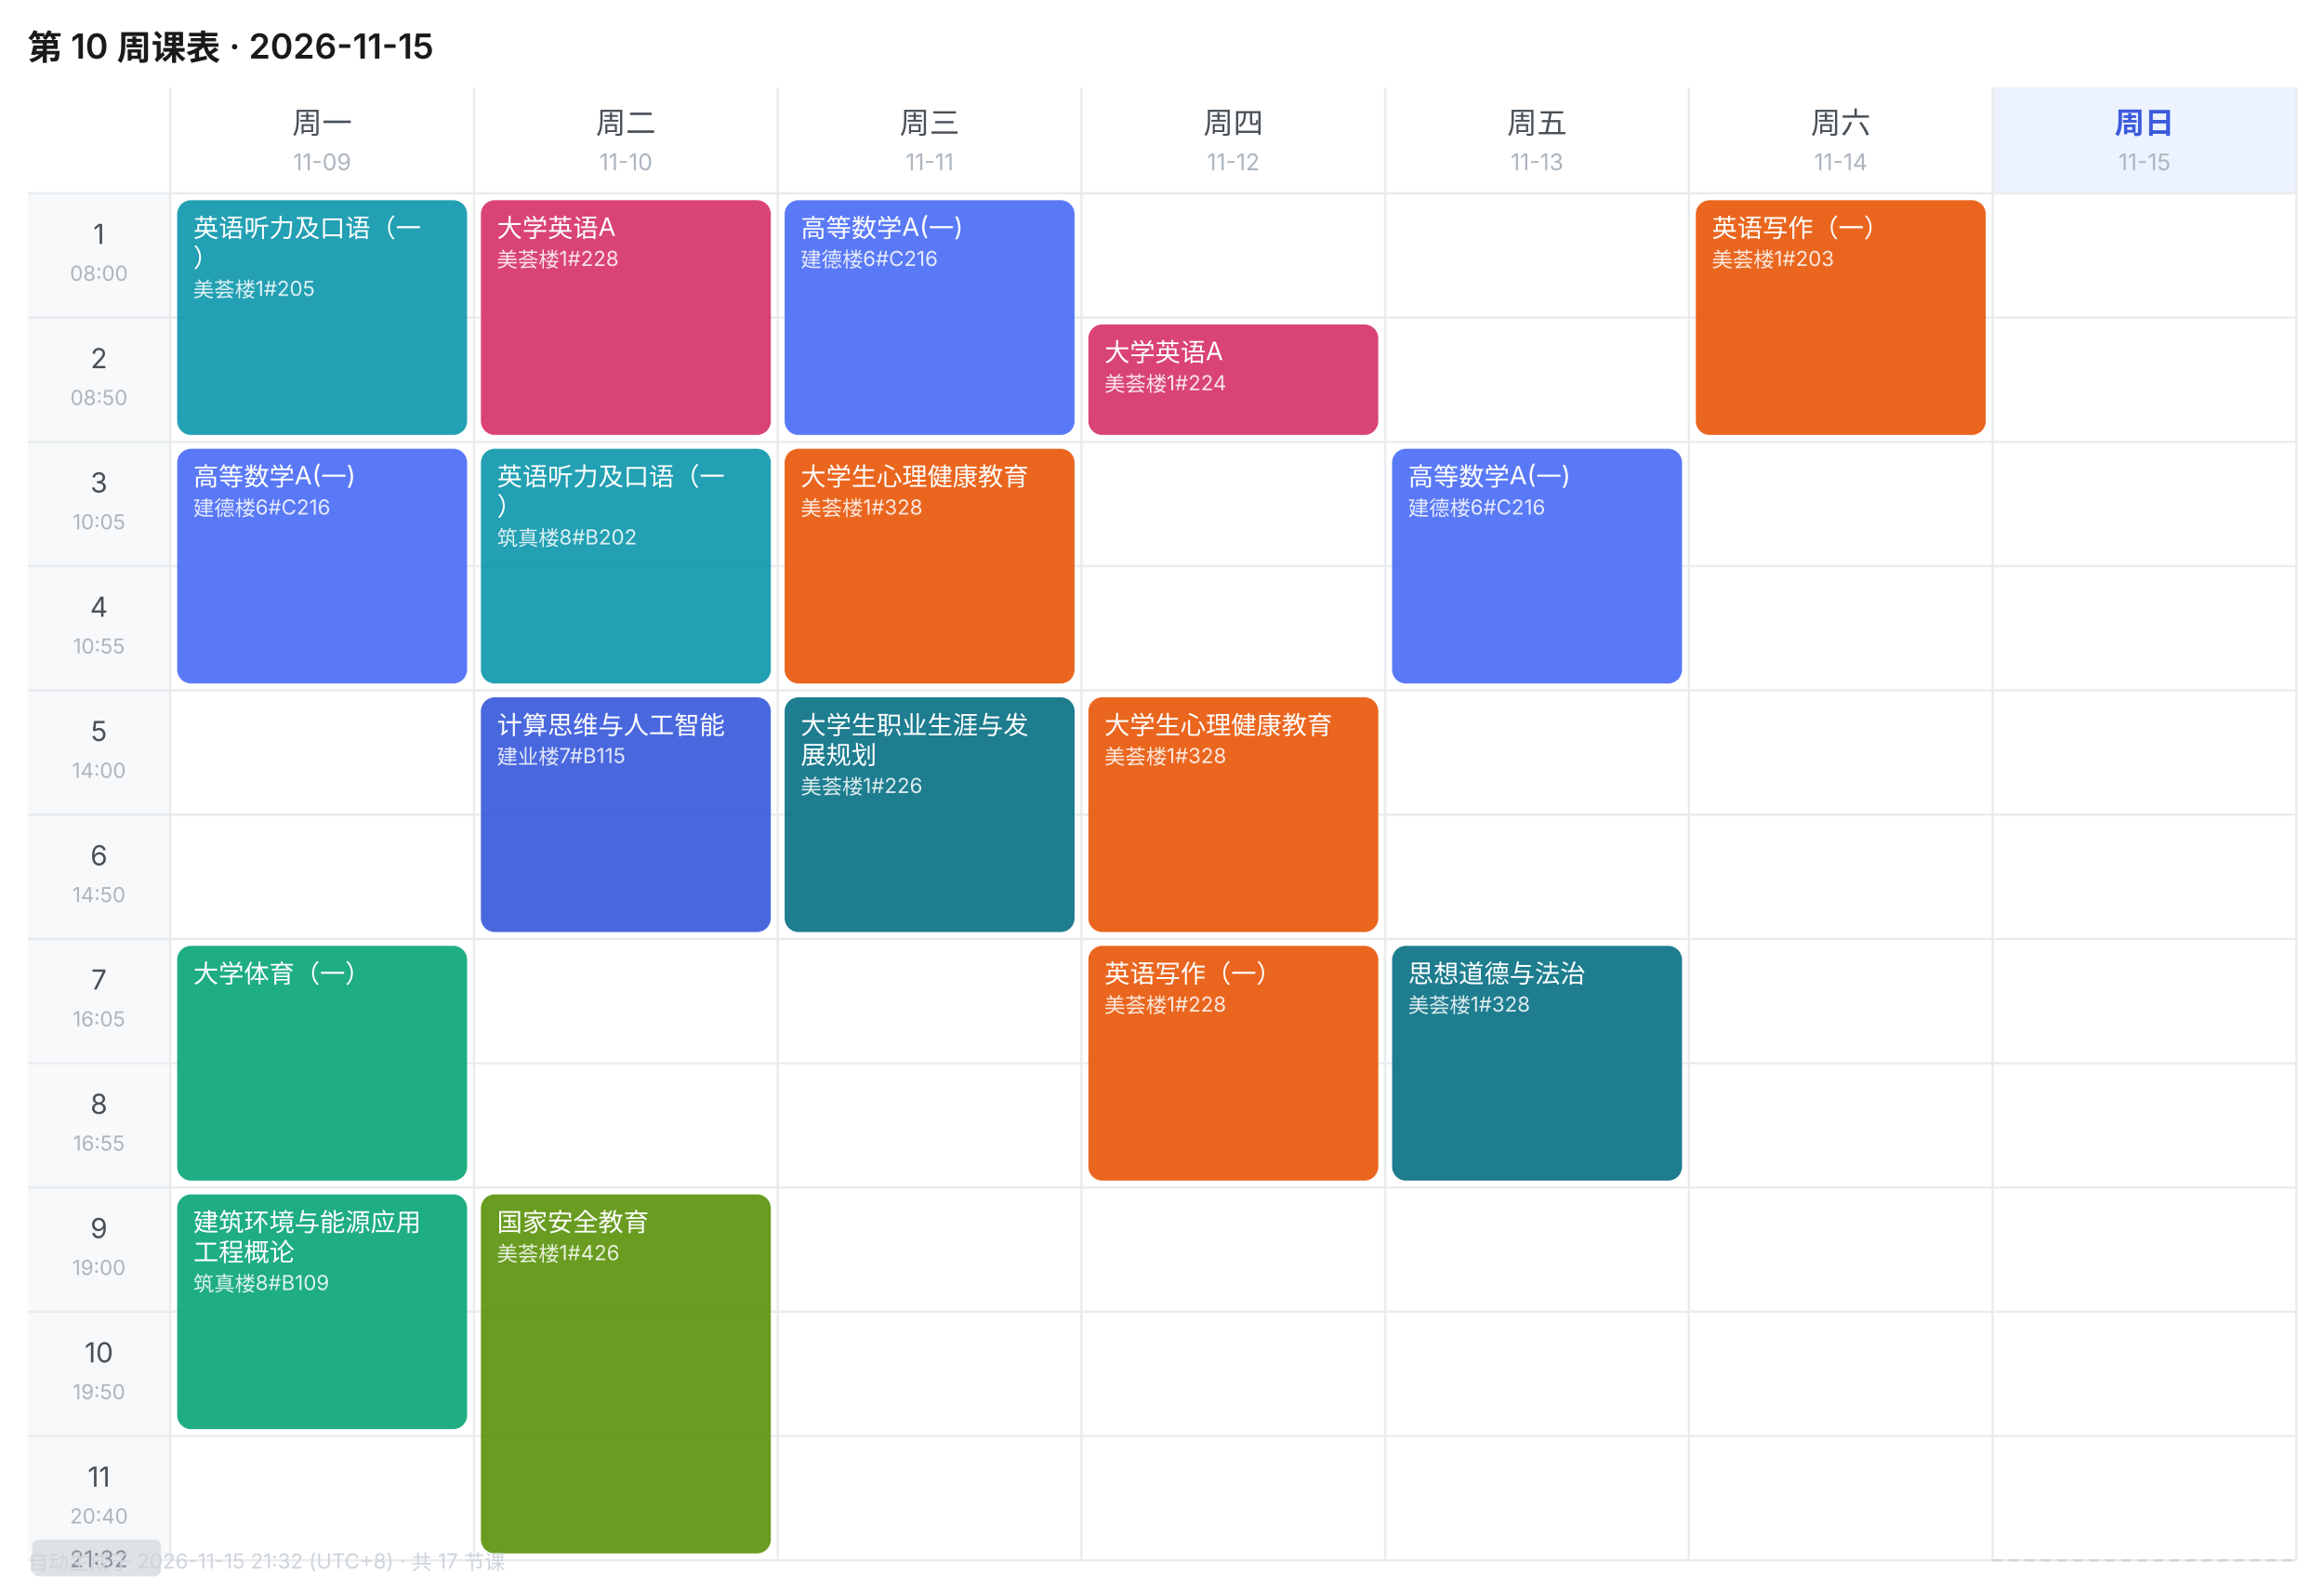
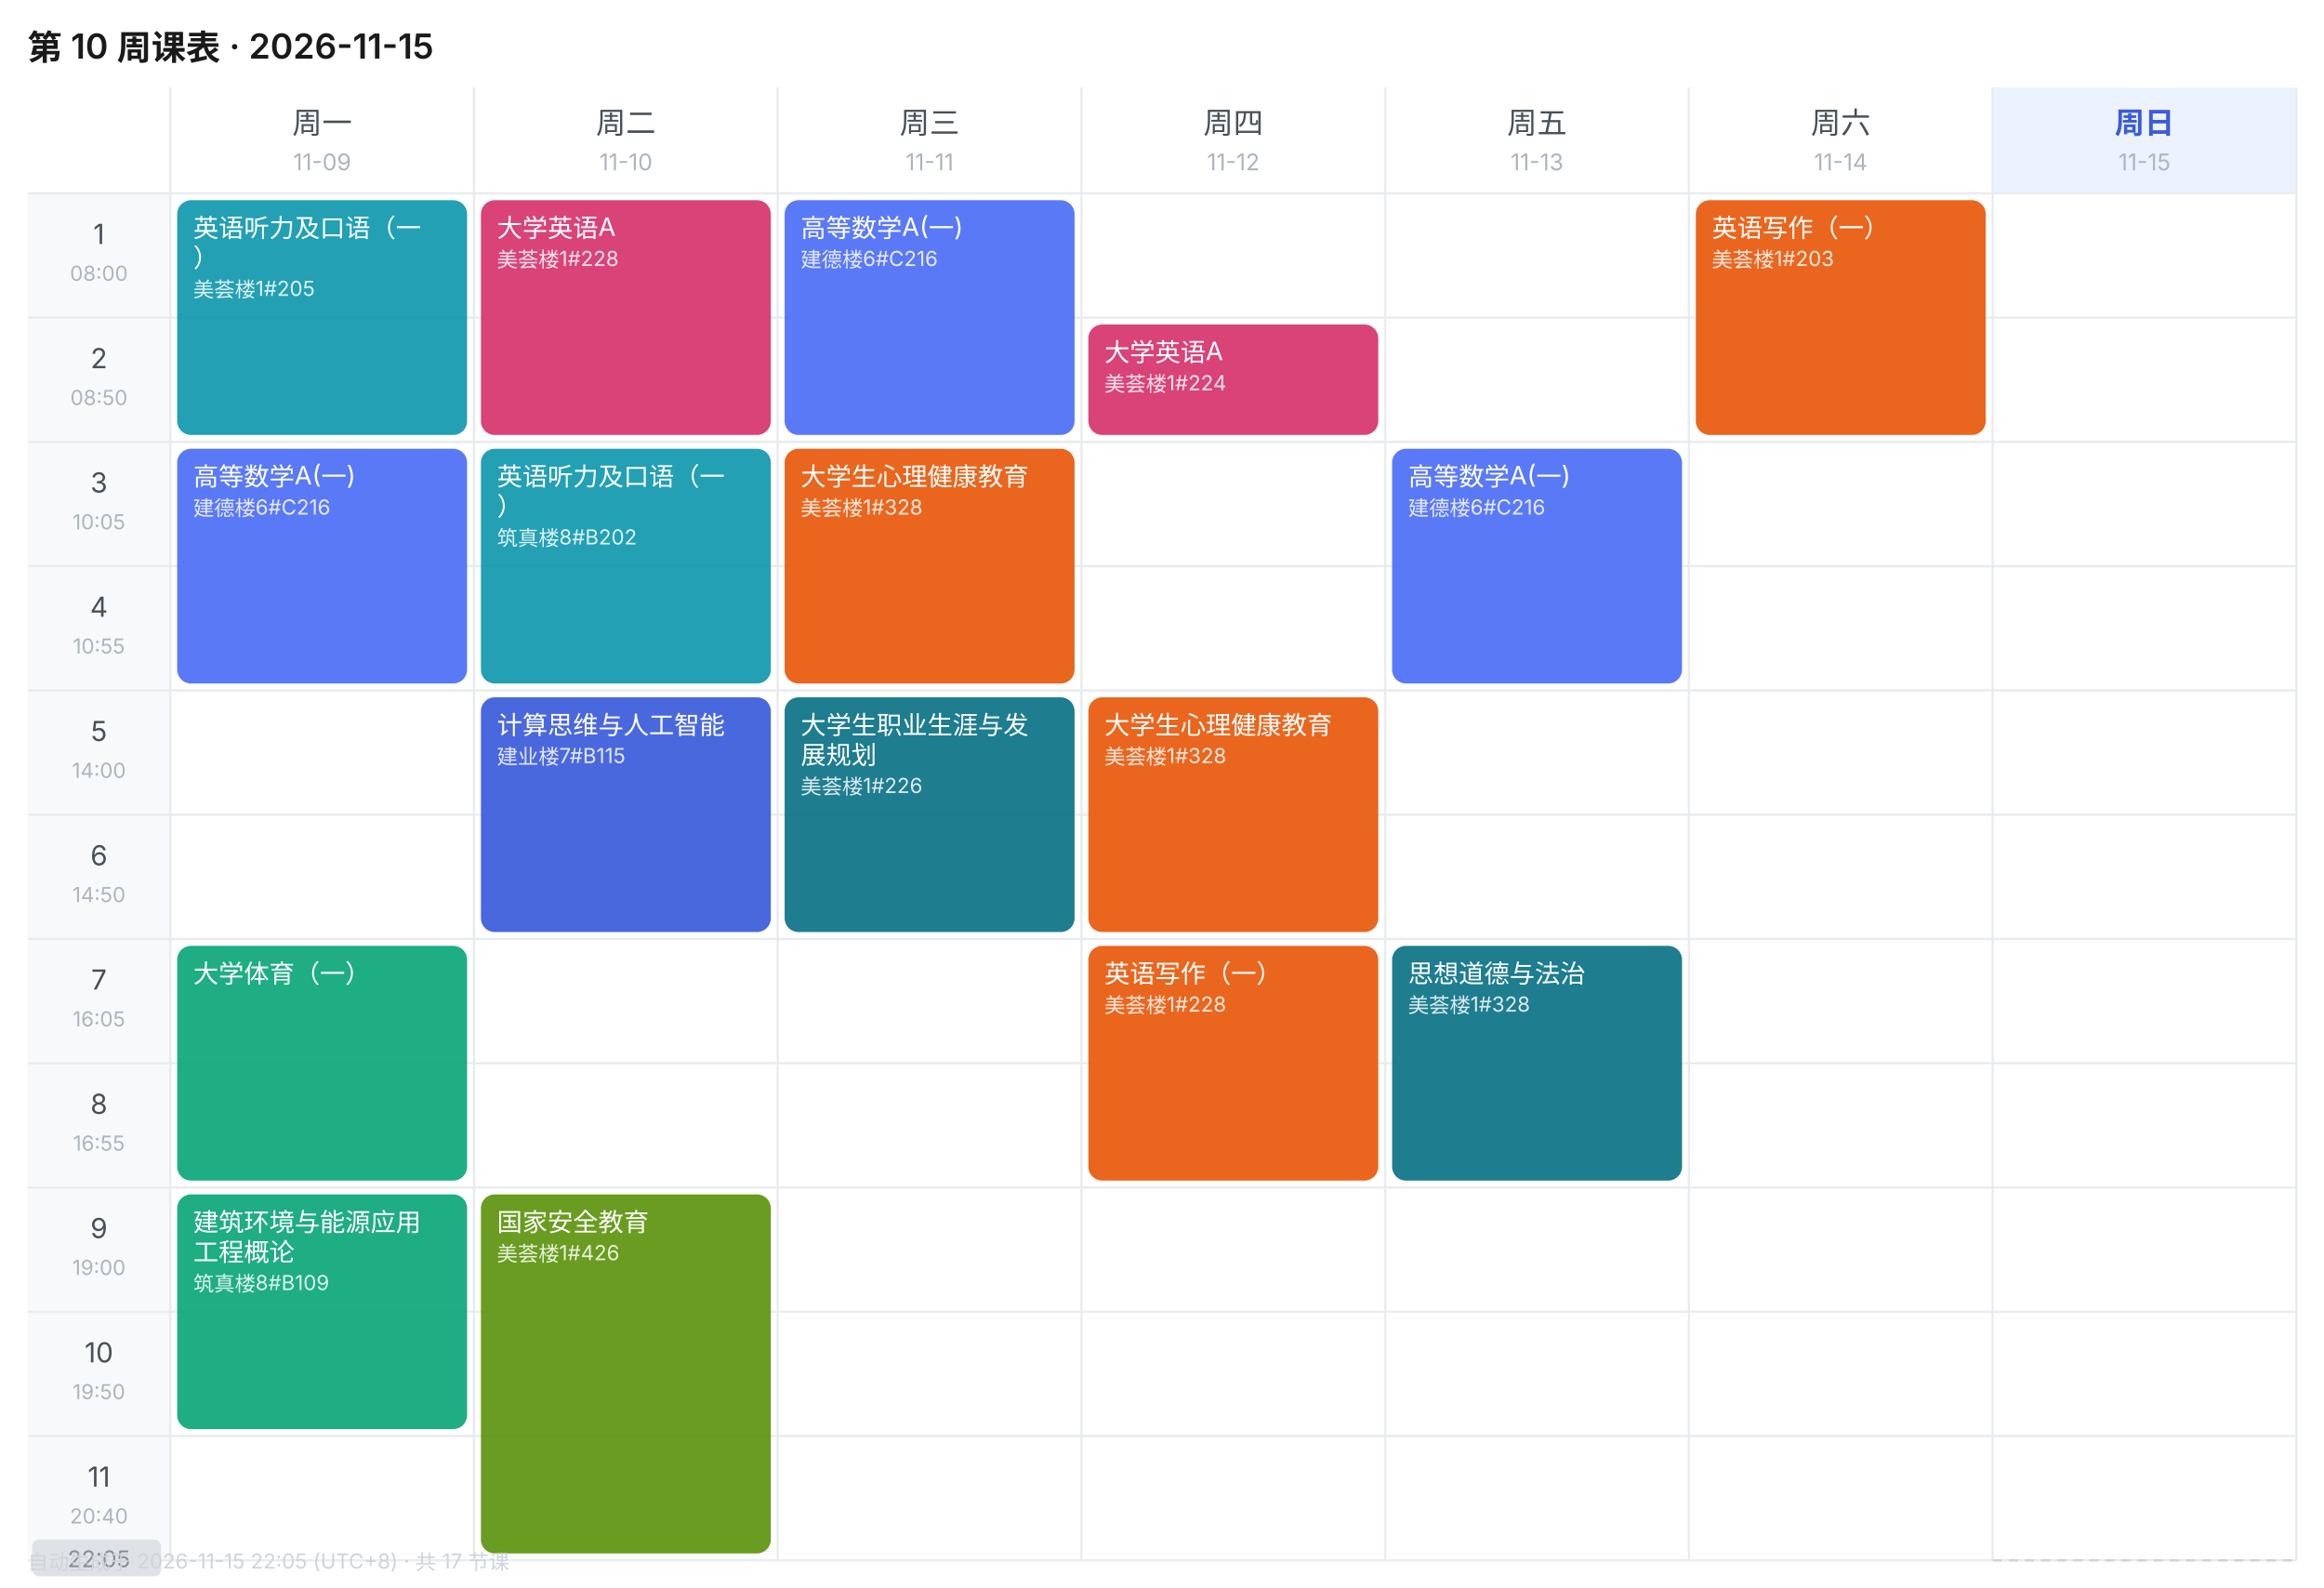
<svg xmlns="http://www.w3.org/2000/svg" width="1010" height="690" viewBox="0 0 1010 690" font-family="-apple-system,BlinkMacSystemFont,'Segoe UI','PingFang SC','Microsoft YaHei',sans-serif">
  <rect width="1010" height="690" fill="#FFFFFF" />
  <text x="12" y="26" font-size="15" font-weight="600" fill="#1A1A1A">第 10 周课表 · 2026-11-15</text>
  <text x="140.0" y="58" font-size="13" font-weight="400" text-anchor="middle" fill="#495057">周一</text>
  <text x="140.0" y="74" font-size="10" text-anchor="middle" fill="#ADB5BD">11-09</text>
  <text x="272.0" y="58" font-size="13" font-weight="400" text-anchor="middle" fill="#495057">周二</text>
  <text x="272.0" y="74" font-size="10" text-anchor="middle" fill="#ADB5BD">11-10</text>
  <text x="404.0" y="58" font-size="13" font-weight="400" text-anchor="middle" fill="#495057">周三</text>
  <text x="404.0" y="74" font-size="10" text-anchor="middle" fill="#ADB5BD">11-11</text>
  <text x="536.0" y="58" font-size="13" font-weight="400" text-anchor="middle" fill="#495057">周四</text>
  <text x="536.0" y="74" font-size="10" text-anchor="middle" fill="#ADB5BD">11-12</text>
  <text x="668.0" y="58" font-size="13" font-weight="400" text-anchor="middle" fill="#495057">周五</text>
  <text x="668.0" y="74" font-size="10" text-anchor="middle" fill="#ADB5BD">11-13</text>
  <text x="800.0" y="58" font-size="13" font-weight="400" text-anchor="middle" fill="#495057">周六</text>
  <text x="800.0" y="74" font-size="10" text-anchor="middle" fill="#ADB5BD">11-14</text>
  <rect x="866" y="38" width="132" height="46" fill="#EDF2FF" />
  <text x="932.0" y="58" font-size="13" font-weight="600" text-anchor="middle" fill="#3B5BDB">周日</text>
  <text x="932.0" y="74" font-size="10" text-anchor="middle" fill="#ADB5BD">11-15</text>
  <rect x="12" y="84" width="62" height="54" fill="#F8F9FA" />
  <text x="43.0" y="106" font-size="12" text-anchor="middle" fill="#495057">1</text>
  <text x="43.0" y="122" font-size="9" text-anchor="middle" fill="#ADB5BD">08:00</text>
  <line x1="12" y1="84" x2="998" y2="84" stroke="#E9ECEF" stroke-width="1" />
  <rect x="12" y="138" width="62" height="54" fill="#F8F9FA" />
  <text x="43.0" y="160" font-size="12" text-anchor="middle" fill="#495057">2</text>
  <text x="43.0" y="176" font-size="9" text-anchor="middle" fill="#ADB5BD">08:50</text>
  <line x1="12" y1="138" x2="998" y2="138" stroke="#E9ECEF" stroke-width="1" />
  <rect x="12" y="192" width="62" height="54" fill="#F8F9FA" />
  <text x="43.0" y="214" font-size="12" text-anchor="middle" fill="#495057">3</text>
  <text x="43.0" y="230" font-size="9" text-anchor="middle" fill="#ADB5BD">10:05</text>
  <line x1="12" y1="192" x2="998" y2="192" stroke="#E9ECEF" stroke-width="1" />
  <rect x="12" y="246" width="62" height="54" fill="#F8F9FA" />
  <text x="43.0" y="268" font-size="12" text-anchor="middle" fill="#495057">4</text>
  <text x="43.0" y="284" font-size="9" text-anchor="middle" fill="#ADB5BD">10:55</text>
  <line x1="12" y1="246" x2="998" y2="246" stroke="#E9ECEF" stroke-width="1" />
  <rect x="12" y="300" width="62" height="54" fill="#F8F9FA" />
  <text x="43.0" y="322" font-size="12" text-anchor="middle" fill="#495057">5</text>
  <text x="43.0" y="338" font-size="9" text-anchor="middle" fill="#ADB5BD">14:00</text>
  <line x1="12" y1="300" x2="998" y2="300" stroke="#E9ECEF" stroke-width="1" />
  <rect x="12" y="354" width="62" height="54" fill="#F8F9FA" />
  <text x="43.0" y="376" font-size="12" text-anchor="middle" fill="#495057">6</text>
  <text x="43.0" y="392" font-size="9" text-anchor="middle" fill="#ADB5BD">14:50</text>
  <line x1="12" y1="354" x2="998" y2="354" stroke="#E9ECEF" stroke-width="1" />
  <rect x="12" y="408" width="62" height="54" fill="#F8F9FA" />
  <text x="43.0" y="430" font-size="12" text-anchor="middle" fill="#495057">7</text>
  <text x="43.0" y="446" font-size="9" text-anchor="middle" fill="#ADB5BD">16:05</text>
  <line x1="12" y1="408" x2="998" y2="408" stroke="#E9ECEF" stroke-width="1" />
  <rect x="12" y="462" width="62" height="54" fill="#F8F9FA" />
  <text x="43.0" y="484" font-size="12" text-anchor="middle" fill="#495057">8</text>
  <text x="43.0" y="500" font-size="9" text-anchor="middle" fill="#ADB5BD">16:55</text>
  <line x1="12" y1="462" x2="998" y2="462" stroke="#E9ECEF" stroke-width="1" />
  <rect x="12" y="516" width="62" height="54" fill="#F8F9FA" />
  <text x="43.0" y="538" font-size="12" text-anchor="middle" fill="#495057">9</text>
  <text x="43.0" y="554" font-size="9" text-anchor="middle" fill="#ADB5BD">19:00</text>
  <line x1="12" y1="516" x2="998" y2="516" stroke="#E9ECEF" stroke-width="1" />
  <rect x="12" y="570" width="62" height="54" fill="#F8F9FA" />
  <text x="43.0" y="592" font-size="12" text-anchor="middle" fill="#495057">10</text>
  <text x="43.0" y="608" font-size="9" text-anchor="middle" fill="#ADB5BD">19:50</text>
  <line x1="12" y1="570" x2="998" y2="570" stroke="#E9ECEF" stroke-width="1" />
  <rect x="12" y="624" width="62" height="54" fill="#F8F9FA" />
  <text x="43.0" y="646" font-size="12" text-anchor="middle" fill="#495057">11</text>
  <text x="43.0" y="662" font-size="9" text-anchor="middle" fill="#ADB5BD">20:40</text>
  <line x1="12" y1="624" x2="998" y2="624" stroke="#E9ECEF" stroke-width="1" />
  <line x1="74" y1="38" x2="74" y2="678" stroke="#E9ECEF" stroke-width="1" />
  <line x1="206" y1="38" x2="206" y2="678" stroke="#E9ECEF" stroke-width="1" />
  <line x1="338" y1="38" x2="338" y2="678" stroke="#E9ECEF" stroke-width="1" />
  <line x1="470" y1="38" x2="470" y2="678" stroke="#E9ECEF" stroke-width="1" />
  <line x1="602" y1="38" x2="602" y2="678" stroke="#E9ECEF" stroke-width="1" />
  <line x1="734" y1="38" x2="734" y2="678" stroke="#E9ECEF" stroke-width="1" />
  <line x1="866" y1="38" x2="866" y2="678" stroke="#E9ECEF" stroke-width="1" />
  <line x1="998" y1="38" x2="998" y2="678" stroke="#E9ECEF" stroke-width="1" />
  <line x1="12" y1="678" x2="998" y2="678" stroke="#E9ECEF" stroke-width="1" />
  <rect x="77" y="87" width="126" height="102" rx="6" fill="#1098AD" opacity="0.92" />
  <text x="84" y="103" font-size="11" fill="#FFFFFF">英语听力及口语（一</text>
  <text x="84" y="116" font-size="11" fill="#FFFFFF">）</text>
  <text x="84" y="129" font-size="9" fill="#FFFFFF" opacity="0.85">美荟楼1#205</text>
  <rect x="77" y="195" width="126" height="102" rx="6" fill="#4C6EF5" opacity="0.92" />
  <text x="84" y="211" font-size="11" fill="#FFFFFF">高等数学A(一)</text>
  <text x="84" y="224" font-size="9" fill="#FFFFFF" opacity="0.85">建德楼6#C216</text>
  <rect x="77" y="411" width="126" height="102" rx="6" fill="#0CA678" opacity="0.92" />
  <text x="84" y="427" font-size="11" fill="#FFFFFF">大学体育（一）</text>
  <rect x="77" y="519" width="126" height="102" rx="6" fill="#0CA678" opacity="0.92" />
  <text x="84" y="535" font-size="11" fill="#FFFFFF">建筑环境与能源应用</text>
  <text x="84" y="548" font-size="11" fill="#FFFFFF">工程概论</text>
  <text x="84" y="561" font-size="9" fill="#FFFFFF" opacity="0.85">筑真楼8#B109</text>
  <rect x="209" y="87" width="126" height="102" rx="6" fill="#D6336C" opacity="0.92" />
  <text x="216" y="103" font-size="11" fill="#FFFFFF">大学英语A</text>
  <text x="216" y="116" font-size="9" fill="#FFFFFF" opacity="0.85">美荟楼1#228</text>
  <rect x="209" y="195" width="126" height="102" rx="6" fill="#1098AD" opacity="0.92" />
  <text x="216" y="211" font-size="11" fill="#FFFFFF">英语听力及口语（一</text>
  <text x="216" y="224" font-size="11" fill="#FFFFFF">）</text>
  <text x="216" y="237" font-size="9" fill="#FFFFFF" opacity="0.85">筑真楼8#B202</text>
  <rect x="209" y="303" width="126" height="102" rx="6" fill="#3B5BDB" opacity="0.92" />
  <text x="216" y="319" font-size="11" fill="#FFFFFF">计算思维与人工智能</text>
  <text x="216" y="332" font-size="9" fill="#FFFFFF" opacity="0.85">建业楼7#B115</text>
  <rect x="209" y="519" width="126" height="156" rx="6" fill="#5C940D" opacity="0.92" />
  <text x="216" y="535" font-size="11" fill="#FFFFFF">国家安全教育</text>
  <text x="216" y="548" font-size="9" fill="#FFFFFF" opacity="0.85">美荟楼1#426</text>
  <rect x="341" y="87" width="126" height="102" rx="6" fill="#4C6EF5" opacity="0.92" />
  <text x="348" y="103" font-size="11" fill="#FFFFFF">高等数学A(一)</text>
  <text x="348" y="116" font-size="9" fill="#FFFFFF" opacity="0.85">建德楼6#C216</text>
  <rect x="341" y="195" width="126" height="102" rx="6" fill="#E8590C" opacity="0.92" />
  <text x="348" y="211" font-size="11" fill="#FFFFFF">大学生心理健康教育</text>
  <text x="348" y="224" font-size="9" fill="#FFFFFF" opacity="0.85">美荟楼1#328</text>
  <rect x="341" y="303" width="126" height="102" rx="6" fill="#0B7285" opacity="0.92" />
  <text x="348" y="319" font-size="11" fill="#FFFFFF">大学生职业生涯与发</text>
  <text x="348" y="332" font-size="11" fill="#FFFFFF">展规划</text>
  <text x="348" y="345" font-size="9" fill="#FFFFFF" opacity="0.85">美荟楼1#226</text>
  <rect x="473" y="141" width="126" height="48" rx="6" fill="#D6336C" opacity="0.92" />
  <text x="480" y="157" font-size="11" fill="#FFFFFF">大学英语A</text>
  <text x="480" y="170" font-size="9" fill="#FFFFFF" opacity="0.85">美荟楼1#224</text>
  <rect x="473" y="303" width="126" height="102" rx="6" fill="#E8590C" opacity="0.92" />
  <text x="480" y="319" font-size="11" fill="#FFFFFF">大学生心理健康教育</text>
  <text x="480" y="332" font-size="9" fill="#FFFFFF" opacity="0.85">美荟楼1#328</text>
  <rect x="473" y="411" width="126" height="102" rx="6" fill="#E8590C" opacity="0.92" />
  <text x="480" y="427" font-size="11" fill="#FFFFFF">英语写作（一）</text>
  <text x="480" y="440" font-size="9" fill="#FFFFFF" opacity="0.85">美荟楼1#228</text>
  <rect x="605" y="195" width="126" height="102" rx="6" fill="#4C6EF5" opacity="0.92" />
  <text x="612" y="211" font-size="11" fill="#FFFFFF">高等数学A(一)</text>
  <text x="612" y="224" font-size="9" fill="#FFFFFF" opacity="0.85">建德楼6#C216</text>
  <rect x="605" y="411" width="126" height="102" rx="6" fill="#0B7285" opacity="0.92" />
  <text x="612" y="427" font-size="11" fill="#FFFFFF">思想道德与法治</text>
  <text x="612" y="440" font-size="9" fill="#FFFFFF" opacity="0.85">美荟楼1#328</text>
  <rect x="737" y="87" width="126" height="102" rx="6" fill="#E8590C" opacity="0.92" />
  <text x="744" y="103" font-size="11" fill="#FFFFFF">英语写作（一）</text>
  <text x="744" y="116" font-size="9" fill="#FFFFFF" opacity="0.85">美荟楼1#203</text>
  <line x1="866" y1="678.0" x2="998" y2="678.0" stroke="#CED4DA" stroke-width="1" stroke-dasharray="4 3" />
  <rect x="14" y="669.0" width="56" height="16" rx="3" fill="#DEE2E6" />
-   <text x="43.0" y="681.0" font-size="10" text-anchor="middle" fill="#868E96">21:32</text>
-   <text x="12" y="682" font-size="9" fill="#CED4DA">自动生成于 2026-11-15 21:32 (UTC+8) · 共 17 节课</text>
+   <text x="43.0" y="681.0" font-size="10" text-anchor="middle" fill="#868E96">22:05</text>
+   <text x="12" y="682" font-size="9" fill="#CED4DA">自动生成于 2026-11-15 22:05 (UTC+8) · 共 17 节课</text>
</svg>
